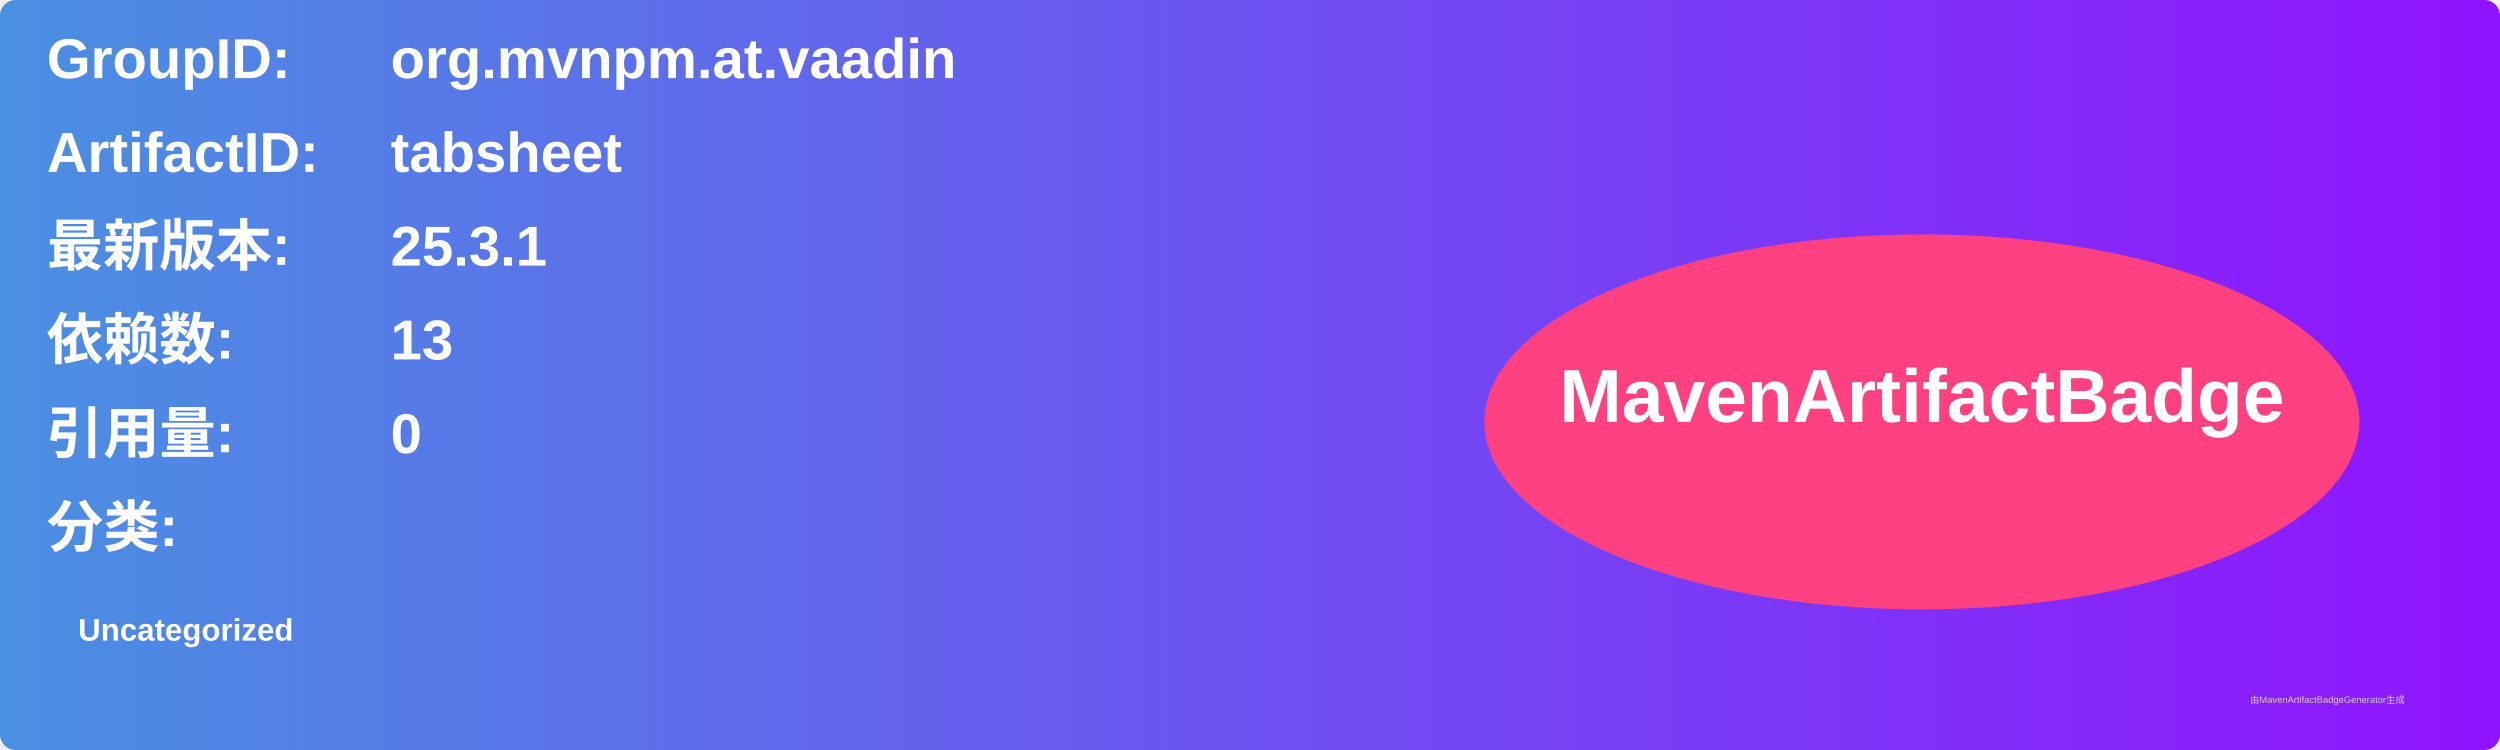
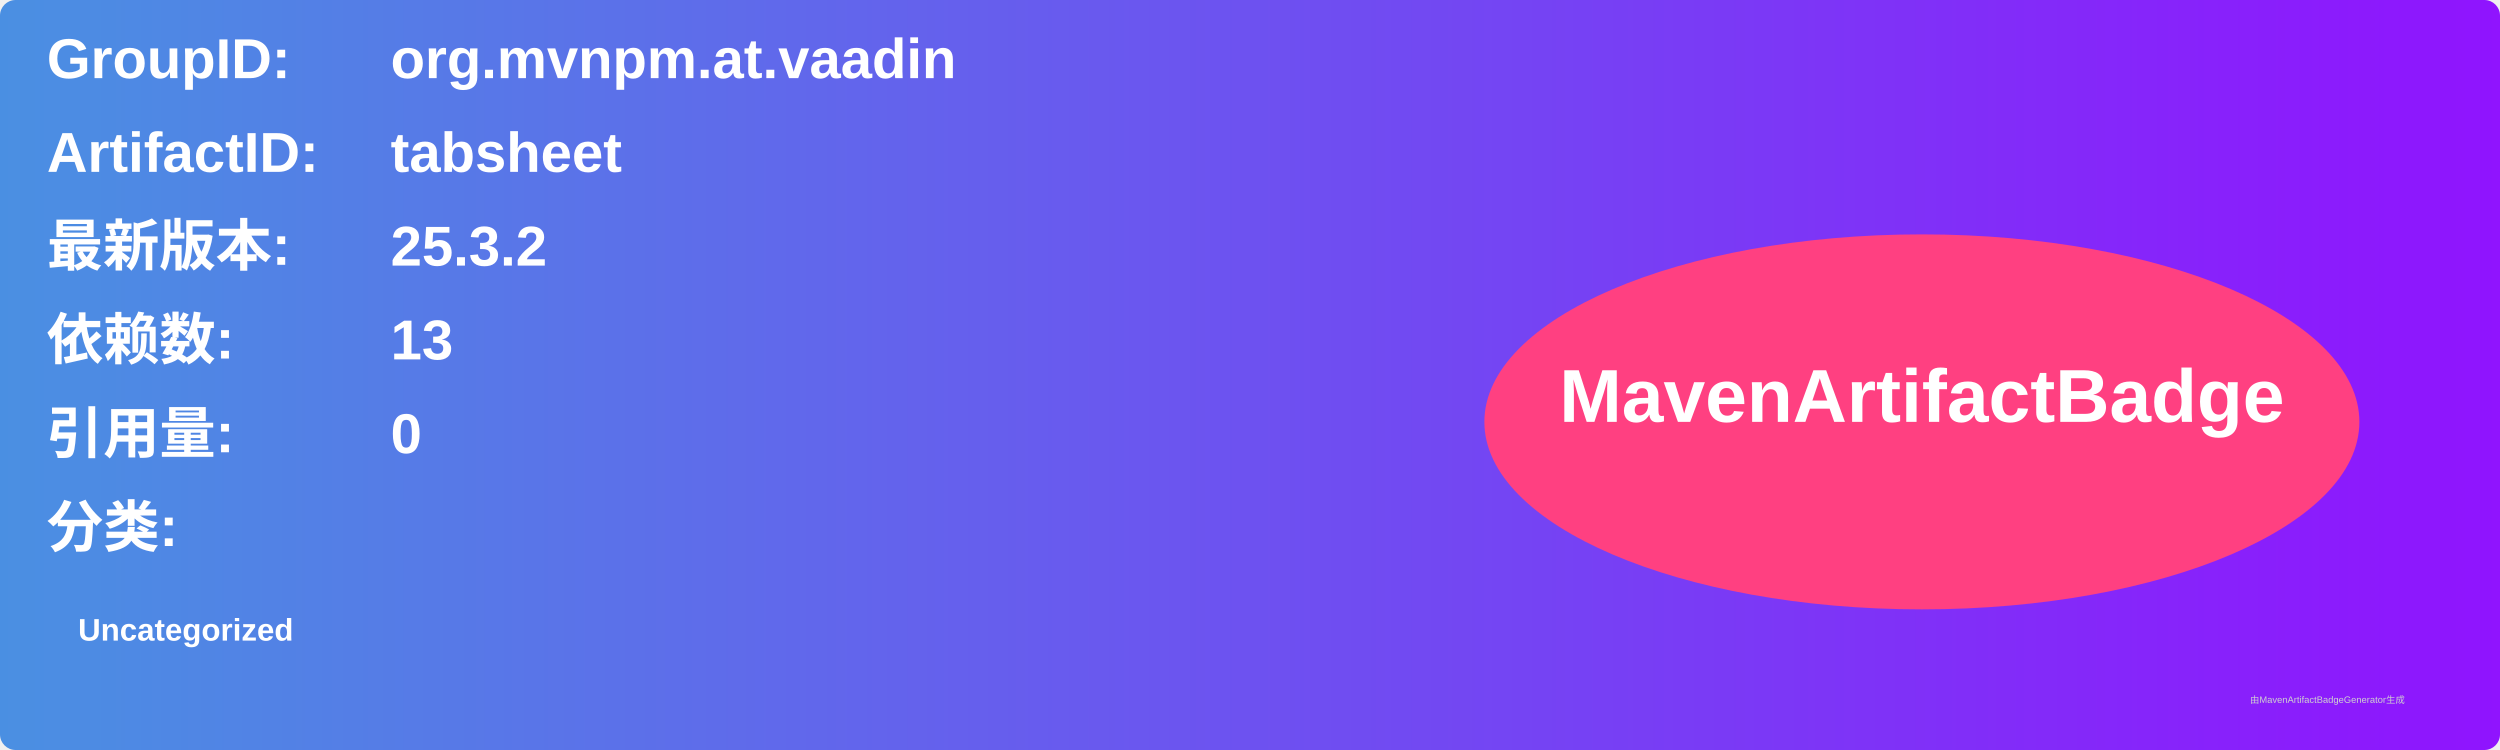
<svg xmlns="http://www.w3.org/2000/svg" width="800" height="240" viewBox="0 0 800 240">
  <linearGradient id="grad" x1="0%" y1="0%" x2="100%" y2="0%">
    <stop offset="0%" stop-color="#4a90e2" />
    <stop offset="100%" stop-color="#9013fe" />
  </linearGradient>
  <rect width="100%" height="100%" rx="5" ry="5" fill="url(#grad)" />
  <g transform="translate(15, 15)">
    <text x="0" y="10" font-family="Arial" font-size="18" fill="white" font-weight="bold" width="260">GroupID:</text>
    <text x="110" y="10" font-family="Arial" font-size="18" fill="white" font-weight="bold" width="460">org.mvnpm.at.vaadin</text>
    <text x="0" y="40" font-family="Arial" font-size="18" fill="white" font-weight="bold" width="260">ArtifactID:</text>
    <text x="110" y="40" font-family="Arial" font-size="18" fill="white" font-weight="bold" width="460">tabsheet</text>
    <text x="0" y="70" font-family="Arial" font-size="18" fill="white" font-weight="bold">最新版本:</text>
    <text x="110" y="70" font-family="Arial" font-size="18" fill="white" font-weight="bold">
-       <tspan font-weight="bold">25.3.1</tspan>
+       <tspan font-weight="bold">25.3.2</tspan>
    </text>
    <text x="0" y="100" font-family="Arial" font-size="18" fill="white" font-weight="bold">依赖数: </text>
    <text x="110" y="100" font-family="Arial" font-size="18" fill="white">
      <tspan font-weight="bold">13</tspan>
    </text>
    <text x="0" y="130" font-family="Arial" font-size="18" fill="white" font-weight="bold">引用量: </text>
    <text x="110" y="130" font-family="Arial" font-size="18" fill="white">
      <tspan font-weight="bold">0</tspan>
    </text>
    <text x="0" y="160" font-family="Arial" font-size="18" fill="white" font-weight="bold">分类:</text>
    <text x="10" y="190" font-family="Arial" font-size="10" fill="white">
      <tspan font-weight="bold">Uncategorized</tspan>
    </text>
    <ellipse cx="600" cy="120" rx="140" ry="60" fill="#ff4081" />
    <text x="600" y="120" text-anchor="middle" font-family="Arial" font-size="24" fill="white" font-weight="bold">MavenArtifactBadge</text>
  </g>
  <text x="720" y="225" font-family="Arial" font-size="3" fill="#d0d0d0">由MavenArtifactBadgeGenerator生成</text>
</svg>
